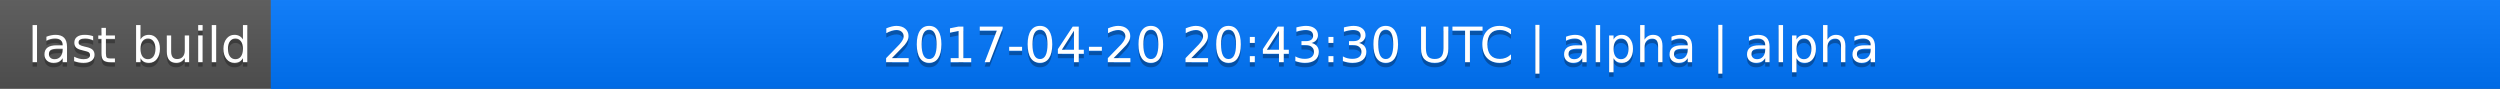
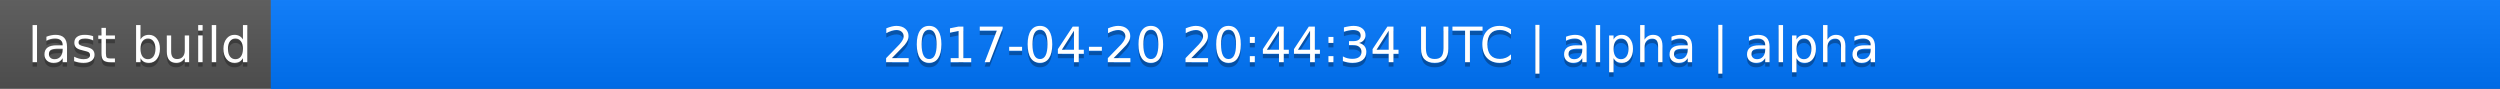
<svg xmlns="http://www.w3.org/2000/svg" width="563" height="20">
  <linearGradient id="a" x2="0" y2="100%">
    <stop offset="0" stop-color="#bbb" stop-opacity=".1" />
    <stop offset="1" stop-opacity=".1" />
  </linearGradient>
  <rect rx="0" width="563" height="20" fill="#555" />
  <rect rx="0" x="61" width="502" height="20" fill="#07f" />
  <path fill="#07f" d="M61 0h4v20h-4z" />
  <rect rx="0" width="563" height="20" fill="url(#a)" />
  <g fill="#fff" text-anchor="middle" font-family="DejaVu Sans,Verdana,Geneva,sans-serif" font-size="11">
    <text x="31.5" y="15" fill="#010101" fill-opacity=".3">last build</text>
    <text x="31.5" y="14">last build</text>
-     <text x="311" y="15" fill="#010101" fill-opacity=".3">2017-04-20 20:43:30 UTC | alpha | alpha</text>
-     <text x="311" y="14">2017-04-20 20:43:30 UTC | alpha | alpha</text>
+     <text x="311" y="15" fill="#010101" fill-opacity=".3">2017-04-20 20:44:34 UTC | alpha | alpha</text>
+     <text x="311" y="14">2017-04-20 20:44:34 UTC | alpha | alpha</text>
  </g>
</svg>
